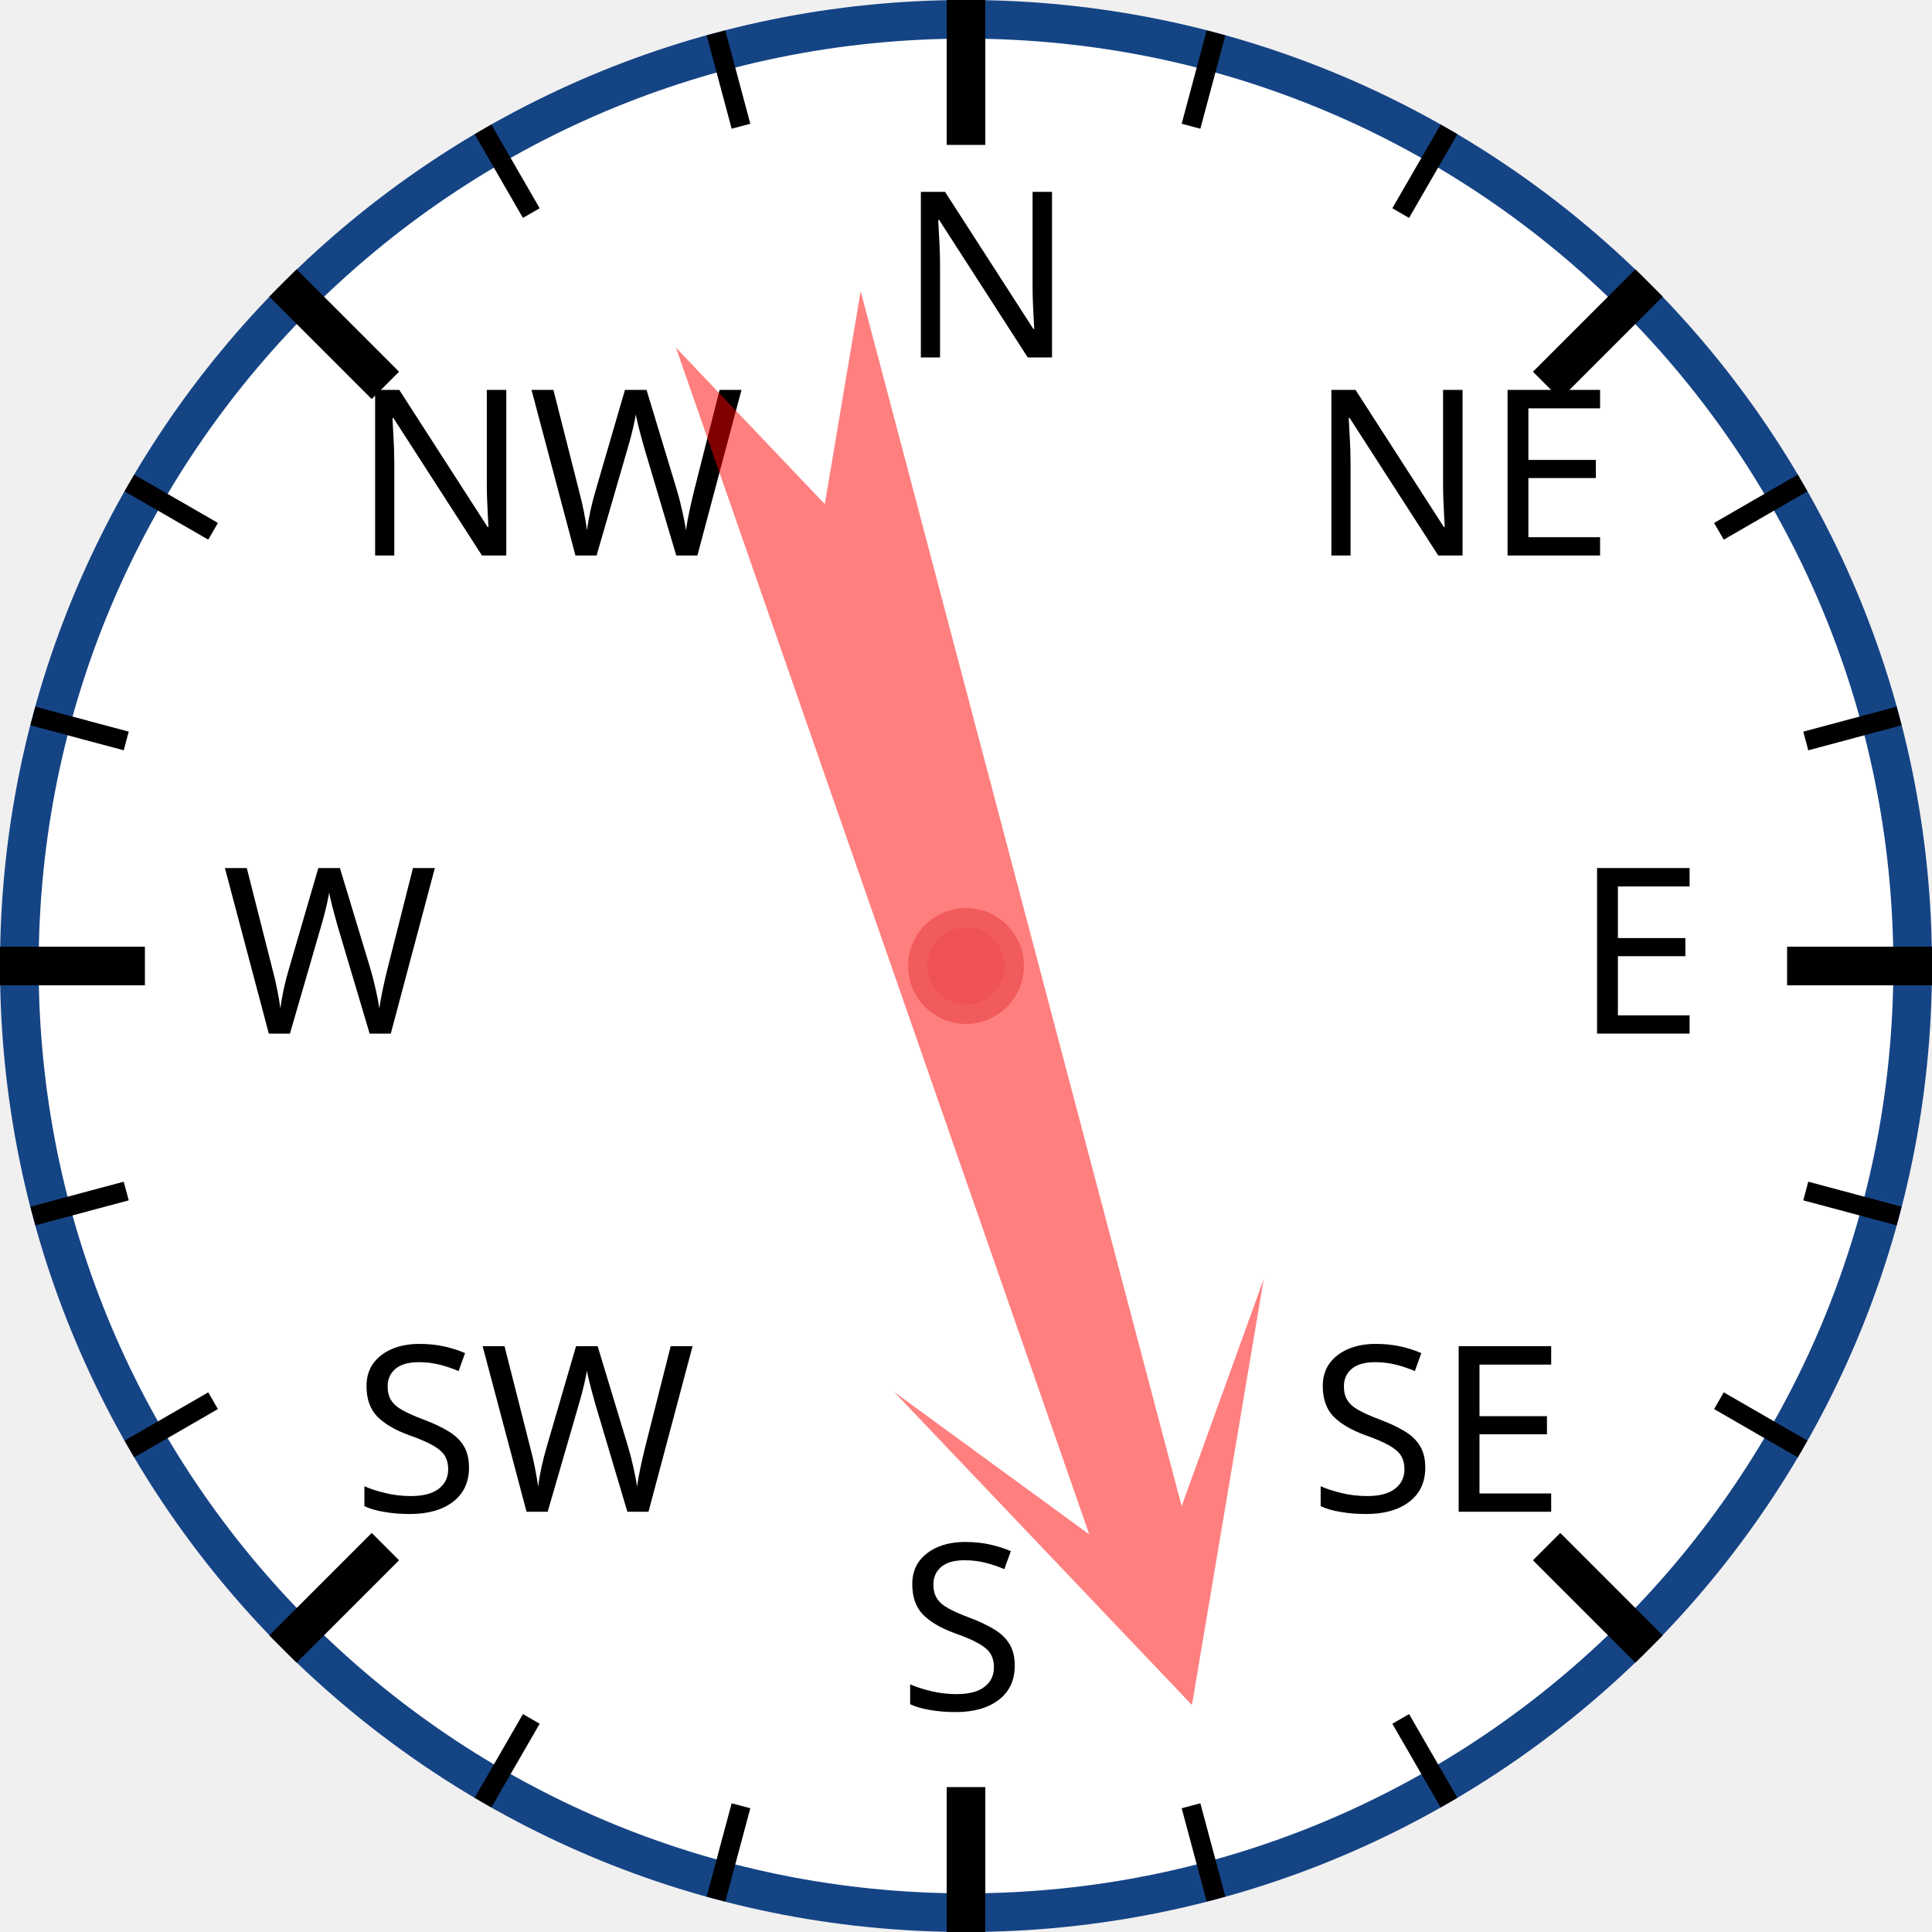
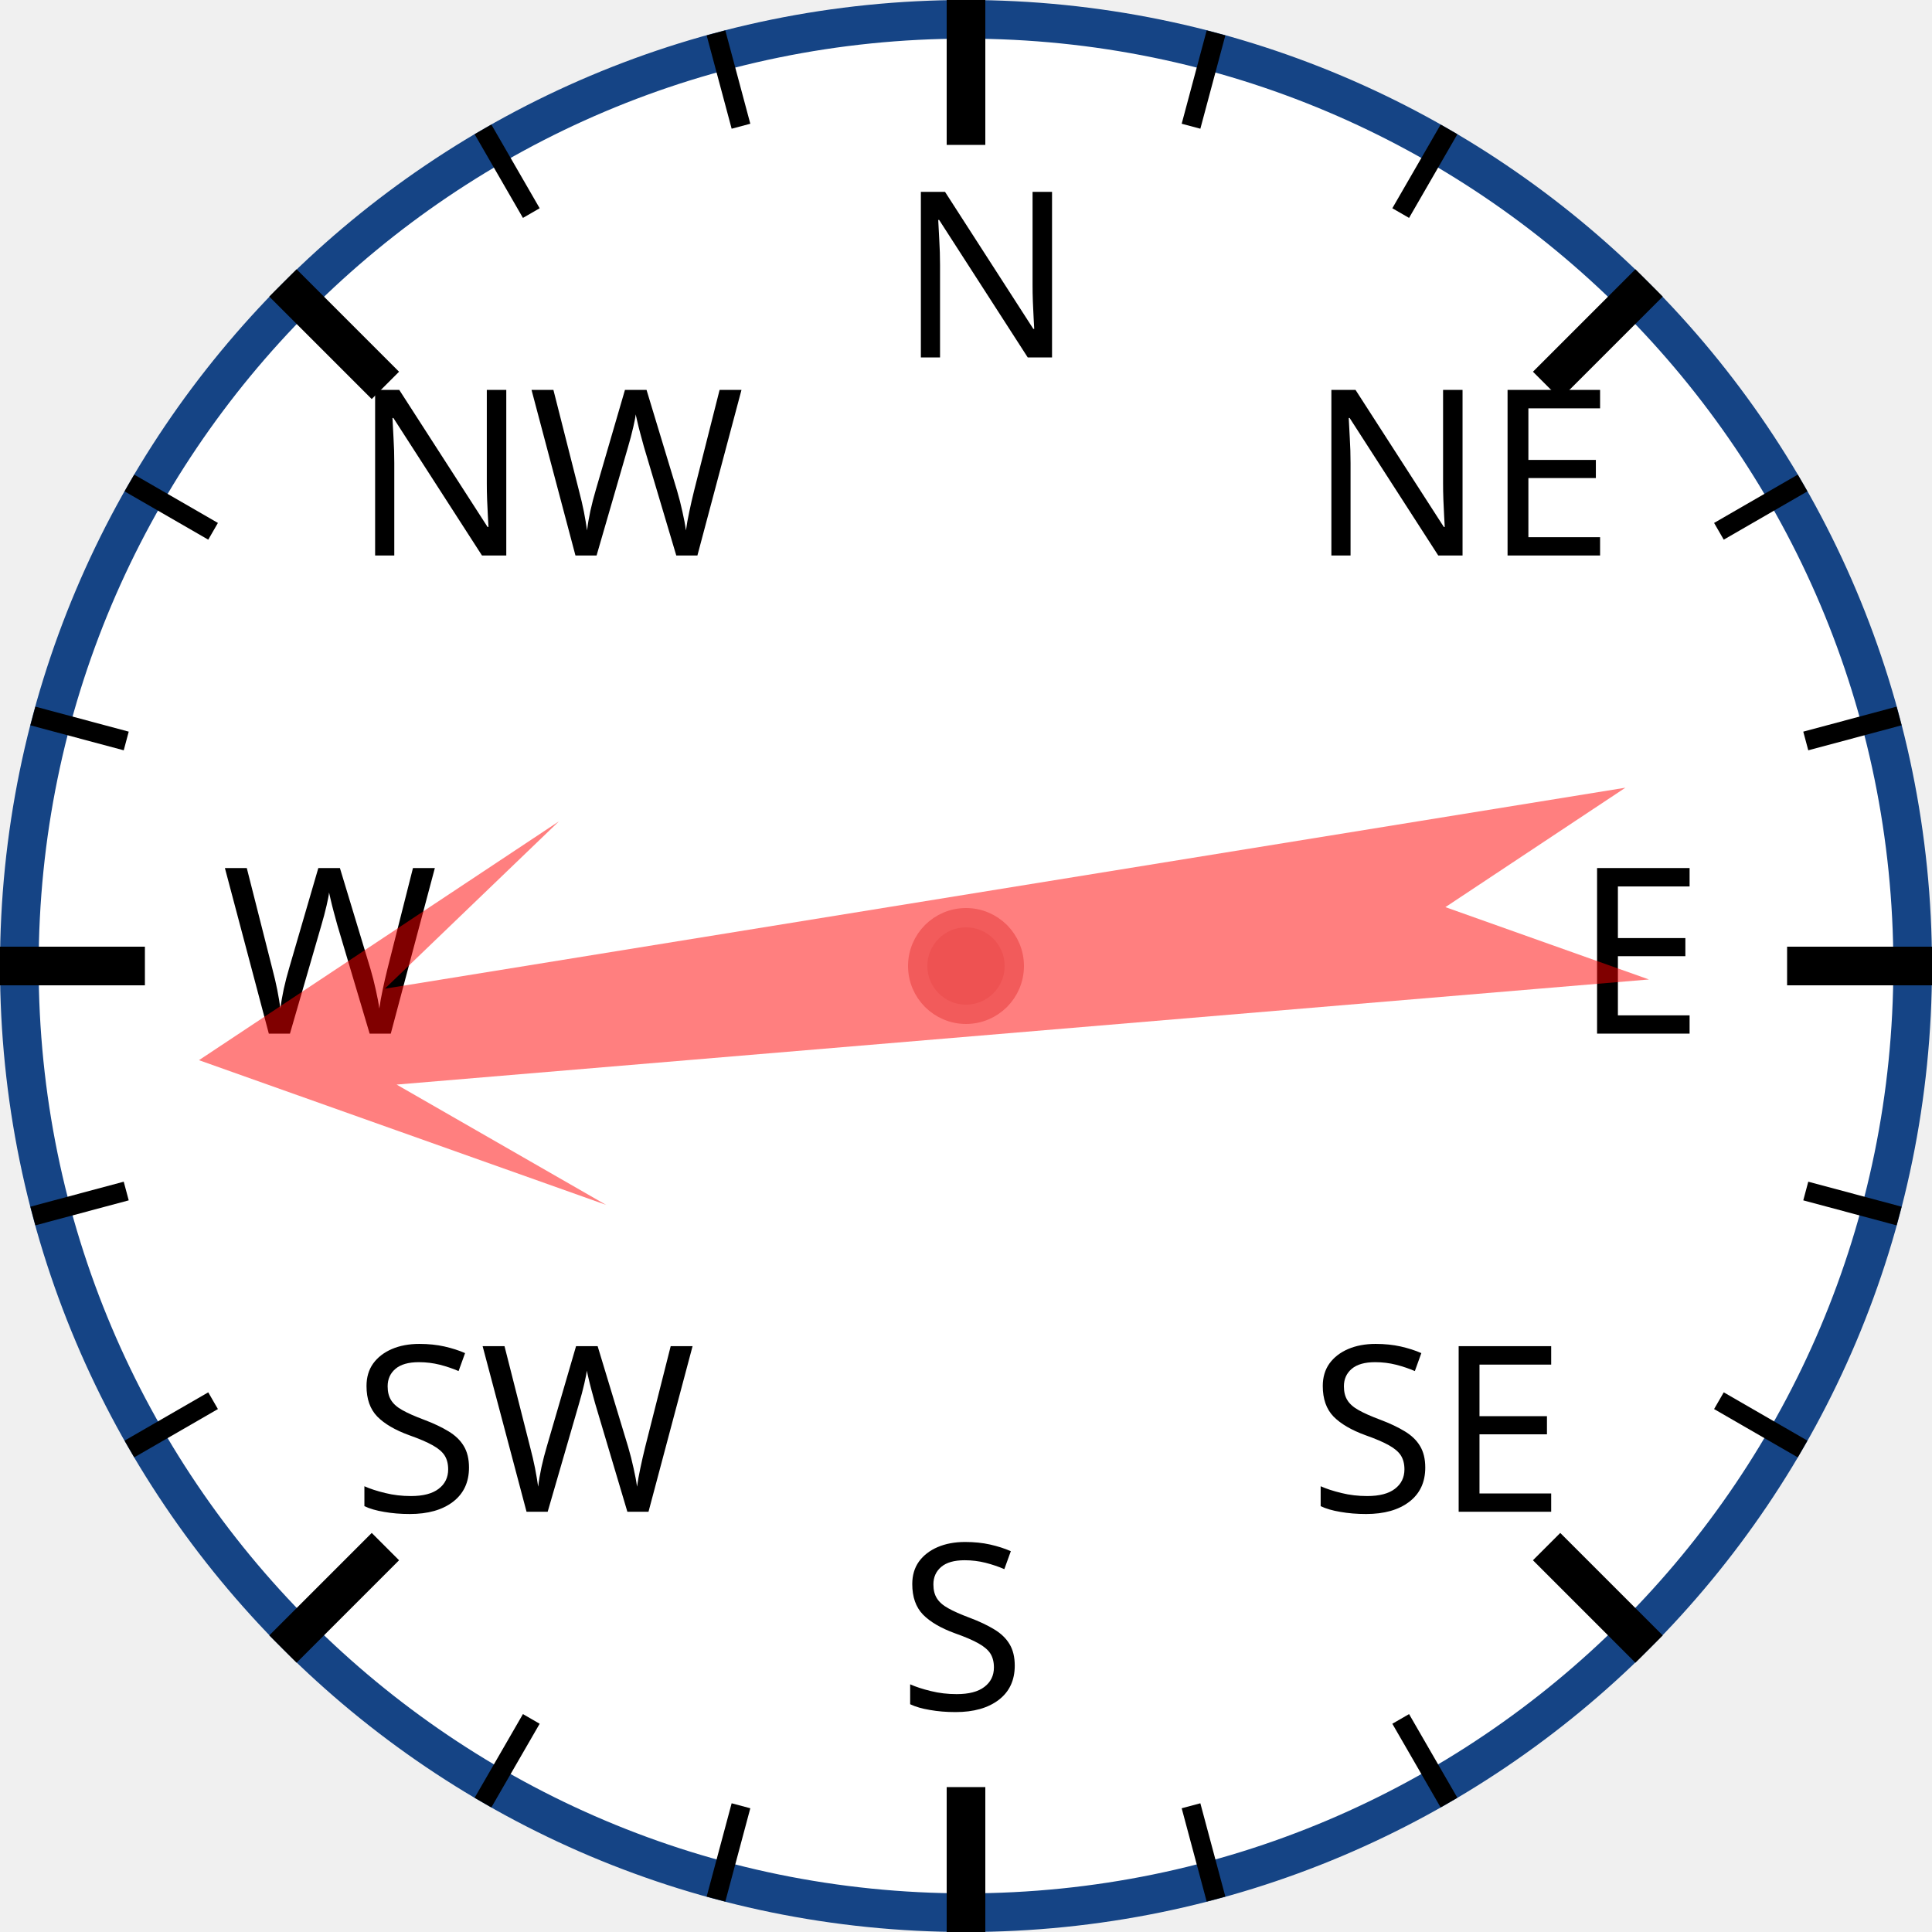
<svg xmlns="http://www.w3.org/2000/svg" width="120px" height="120px" viewBox="0 0 200 200">
  <circle cx="100" cy="100" r="98" style="fill: white; stroke: #154485; stroke-width: 4;" />
  <text x="93.0" y="37.0" style="font-family: sans-serif; font-size: 18pt;">N</text>
  <line x1="100.0" y1="0.0" x2="100.0" y2="15.0" style="stroke: black; stroke-width: 4;" />
  <line x1="74.118" y1="3.407" x2="76.706" y2="13.067" style="stroke: black; stroke-width: 2;" />
  <line x1="50" y1="13.397" x2="55" y2="22.058" style="stroke: black; stroke-width: 2;" />
  <text x="36.503" y="57.503" style="font-family: sans-serif; font-size: 18pt;">NW</text>
  <line x1="29.289" y1="29.289" x2="39.896" y2="39.896" style="stroke: black; stroke-width: 4;" />
  <line x1="13.397" y1="50" x2="22.058" y2="55" style="stroke: black; stroke-width: 2;" />
  <line x1="3.407" y1="74.118" x2="13.067" y2="76.706" style="stroke: black; stroke-width: 2;" />
  <text x="23.0" y="107.0" style="font-family: sans-serif; font-size: 18pt;">W</text>
  <line x1="0.0" y1="100.0" x2="15.0" y2="100.0" style="stroke: black; stroke-width: 4;" />
  <line x1="3.407" y1="125.882" x2="13.067" y2="123.294" style="stroke: black; stroke-width: 2;" />
  <line x1="13.397" y1="150" x2="22.058" y2="145" style="stroke: black; stroke-width: 2;" />
  <text x="36.503" y="156.497" style="font-family: sans-serif; font-size: 18pt;">SW</text>
  <line x1="29.289" y1="170.711" x2="39.896" y2="160.104" style="stroke: black; stroke-width: 4;" />
  <line x1="50" y1="186.603" x2="55" y2="177.942" style="stroke: black; stroke-width: 2;" />
  <line x1="74.118" y1="196.593" x2="76.706" y2="186.933" style="stroke: black; stroke-width: 2;" />
  <text x="93" y="177.0" style="font-family: sans-serif; font-size: 18pt;">S</text>
  <line x1="100" y1="200.0" x2="100" y2="185.0" style="stroke: black; stroke-width: 4;" />
  <line x1="125.882" y1="196.593" x2="123.294" y2="186.933" style="stroke: black; stroke-width: 2;" />
  <line x1="150.0" y1="186.603" x2="145.0" y2="177.942" style="stroke: black; stroke-width: 2;" />
  <text x="135.497" y="156.497" style="font-family: sans-serif; font-size: 18pt;">SE</text>
  <line x1="170.711" y1="170.711" x2="160.104" y2="160.104" style="stroke: black; stroke-width: 4;" />
  <line x1="186.603" y1="150" x2="177.942" y2="145" style="stroke: black; stroke-width: 2;" />
  <line x1="196.593" y1="125.882" x2="186.933" y2="123.294" style="stroke: black; stroke-width: 2;" />
  <text x="163.0" y="107" style="font-family: sans-serif; font-size: 18pt;">E</text>
  <line x1="200.0" y1="100" x2="185.0" y2="100" style="stroke: black; stroke-width: 4;" />
  <line x1="196.593" y1="74.118" x2="186.933" y2="76.706" style="stroke: black; stroke-width: 2;" />
  <line x1="186.603" y1="50" x2="177.942" y2="55" style="stroke: black; stroke-width: 2;" />
  <text x="135.497" y="57.503" style="font-family: sans-serif; font-size: 18pt;">NE</text>
  <line x1="170.711" y1="29.289" x2="160.104" y2="39.896" style="stroke: black; stroke-width: 4;" />
  <line x1="150" y1="13.397" x2="145" y2="22.058" style="stroke: black; stroke-width: 2;" />
  <line x1="125.882" y1="3.407" x2="123.294" y2="13.067" style="stroke: black; stroke-width: 2;" />
-   <polygon points="100 20 120 60 105 40 110 170 100 150 90 170 95 40 80 60" style="fill: red; fill-opacity: 0.5;" transform="rotate(163,100,100)" />
+   <polygon points="100 20 120 60 105 40 110 170 100 150 90 170 95 40 80 60" style="fill: red; fill-opacity: 0.5;" transform="rotate(263,100,100)" />
  <circle cx="100" cy="100" r="5" style="fill: #EE5252; stroke: #F25B5B; stroke-width: 2;" />
</svg>
